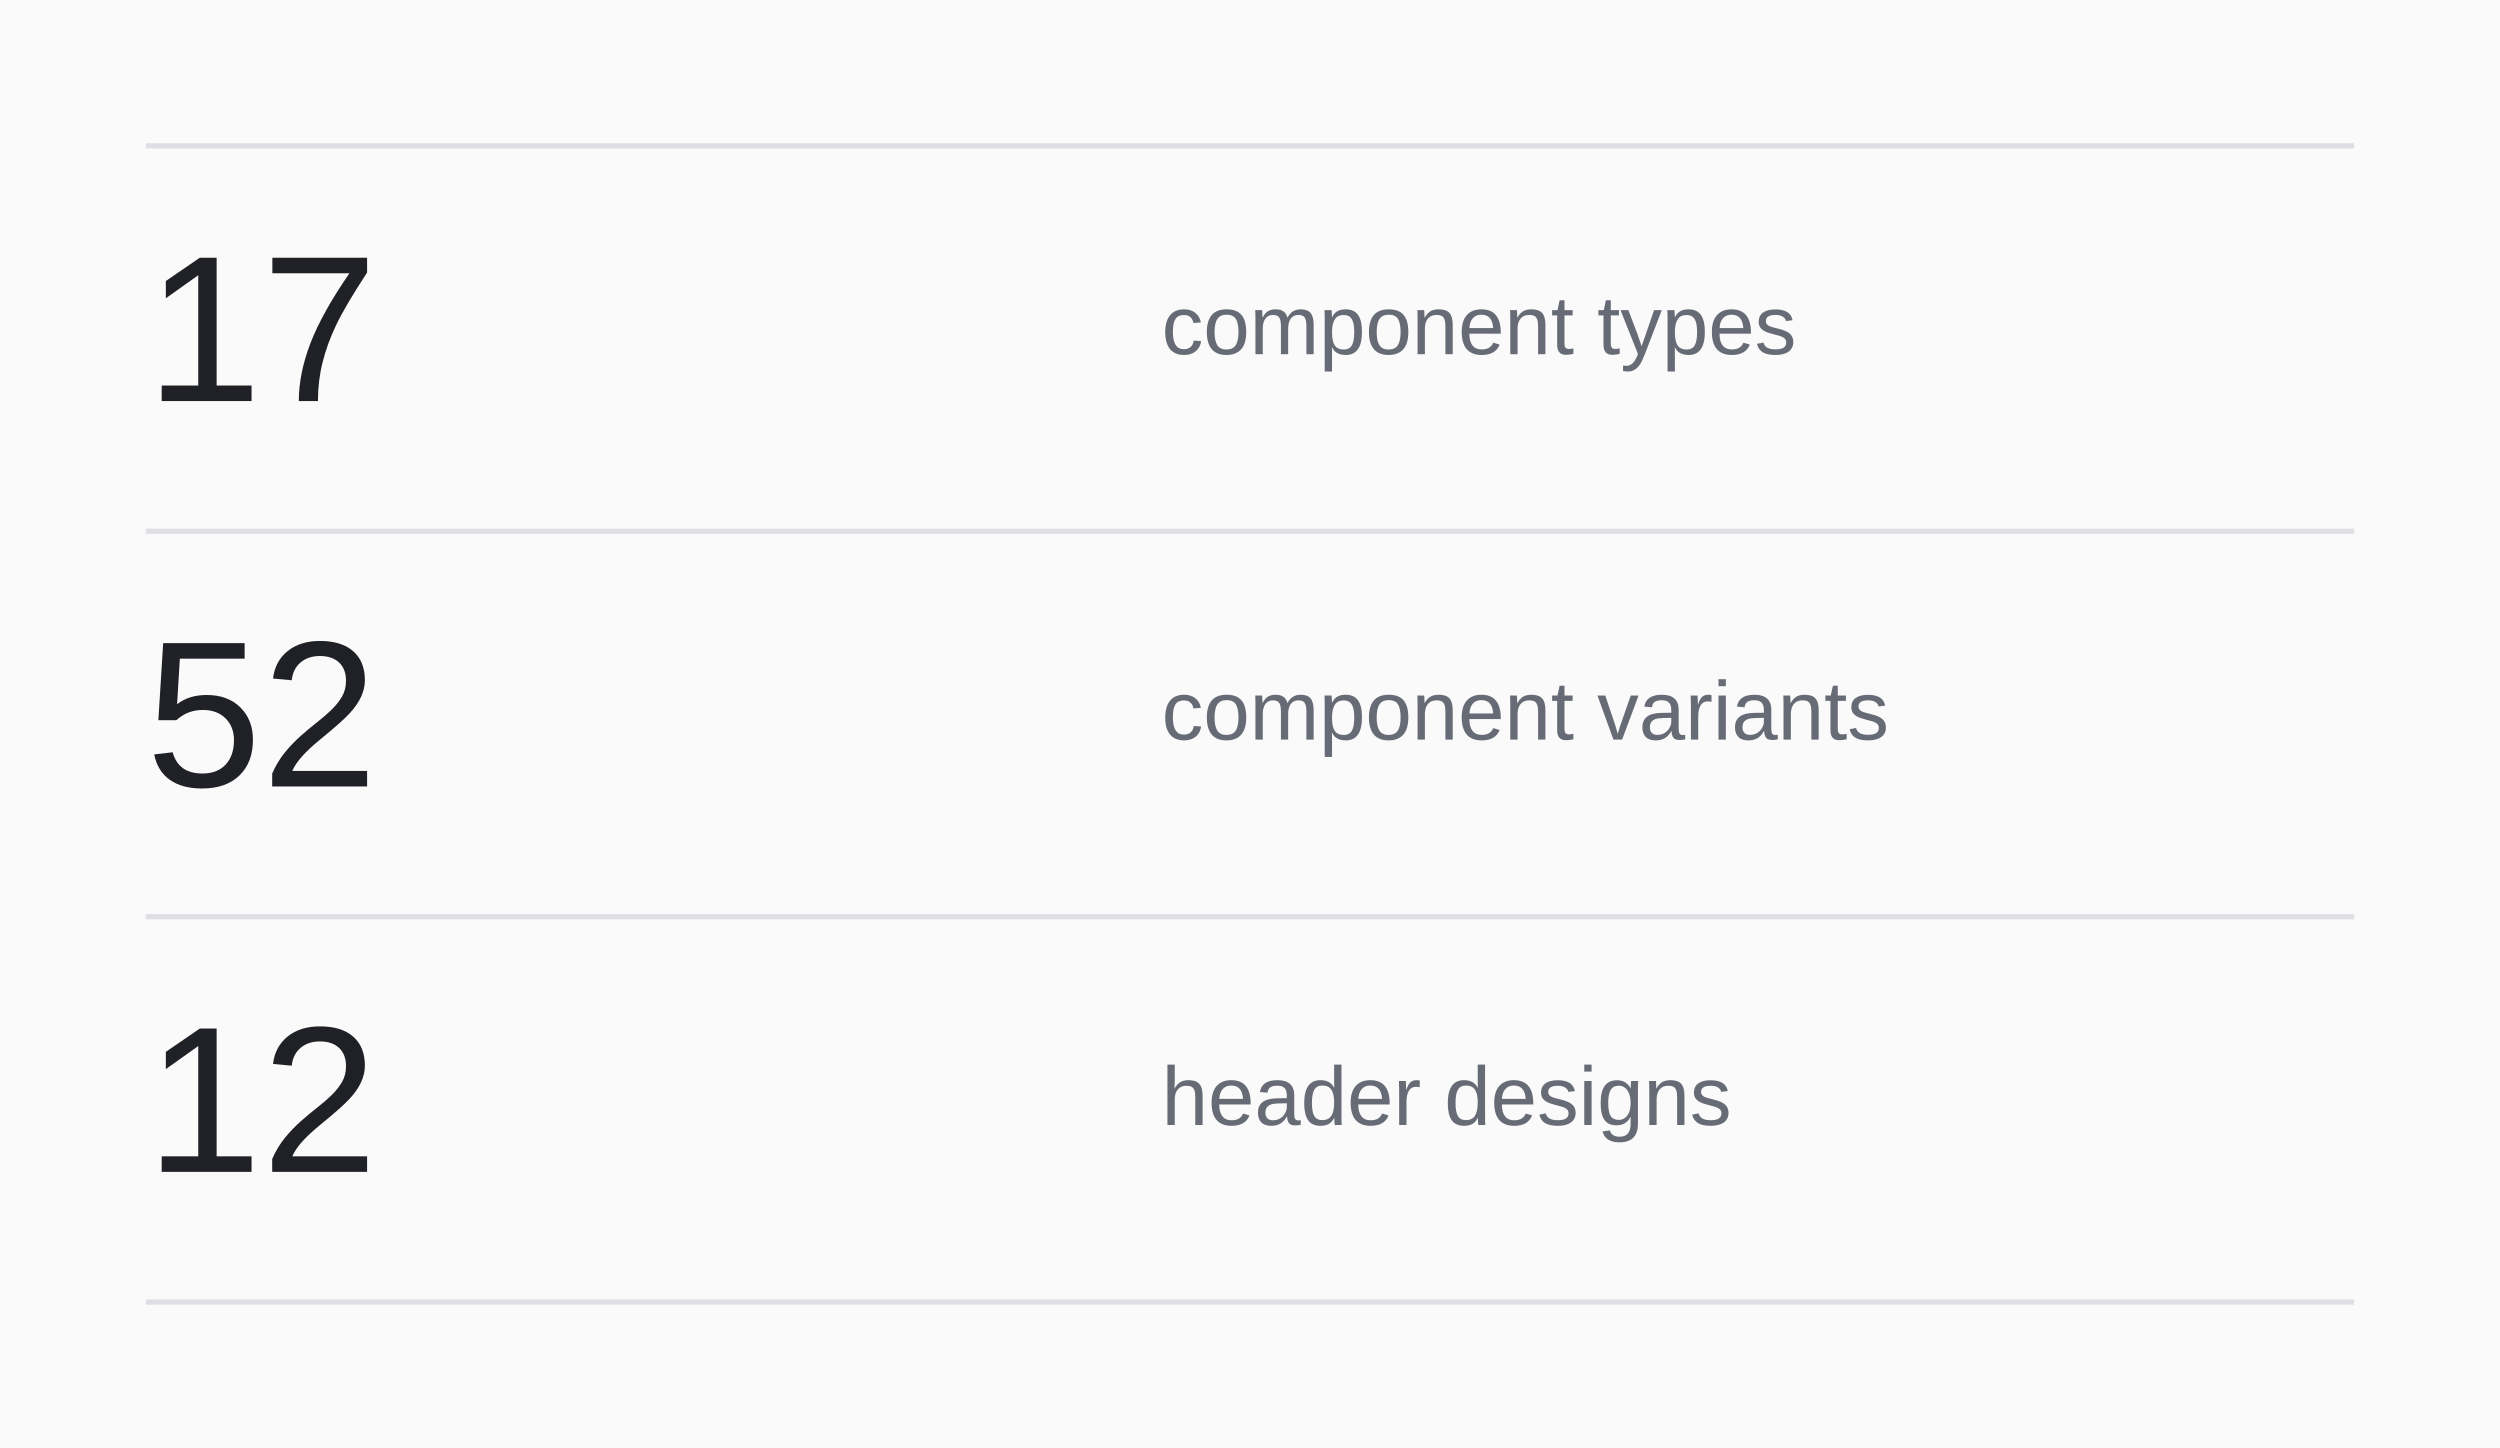
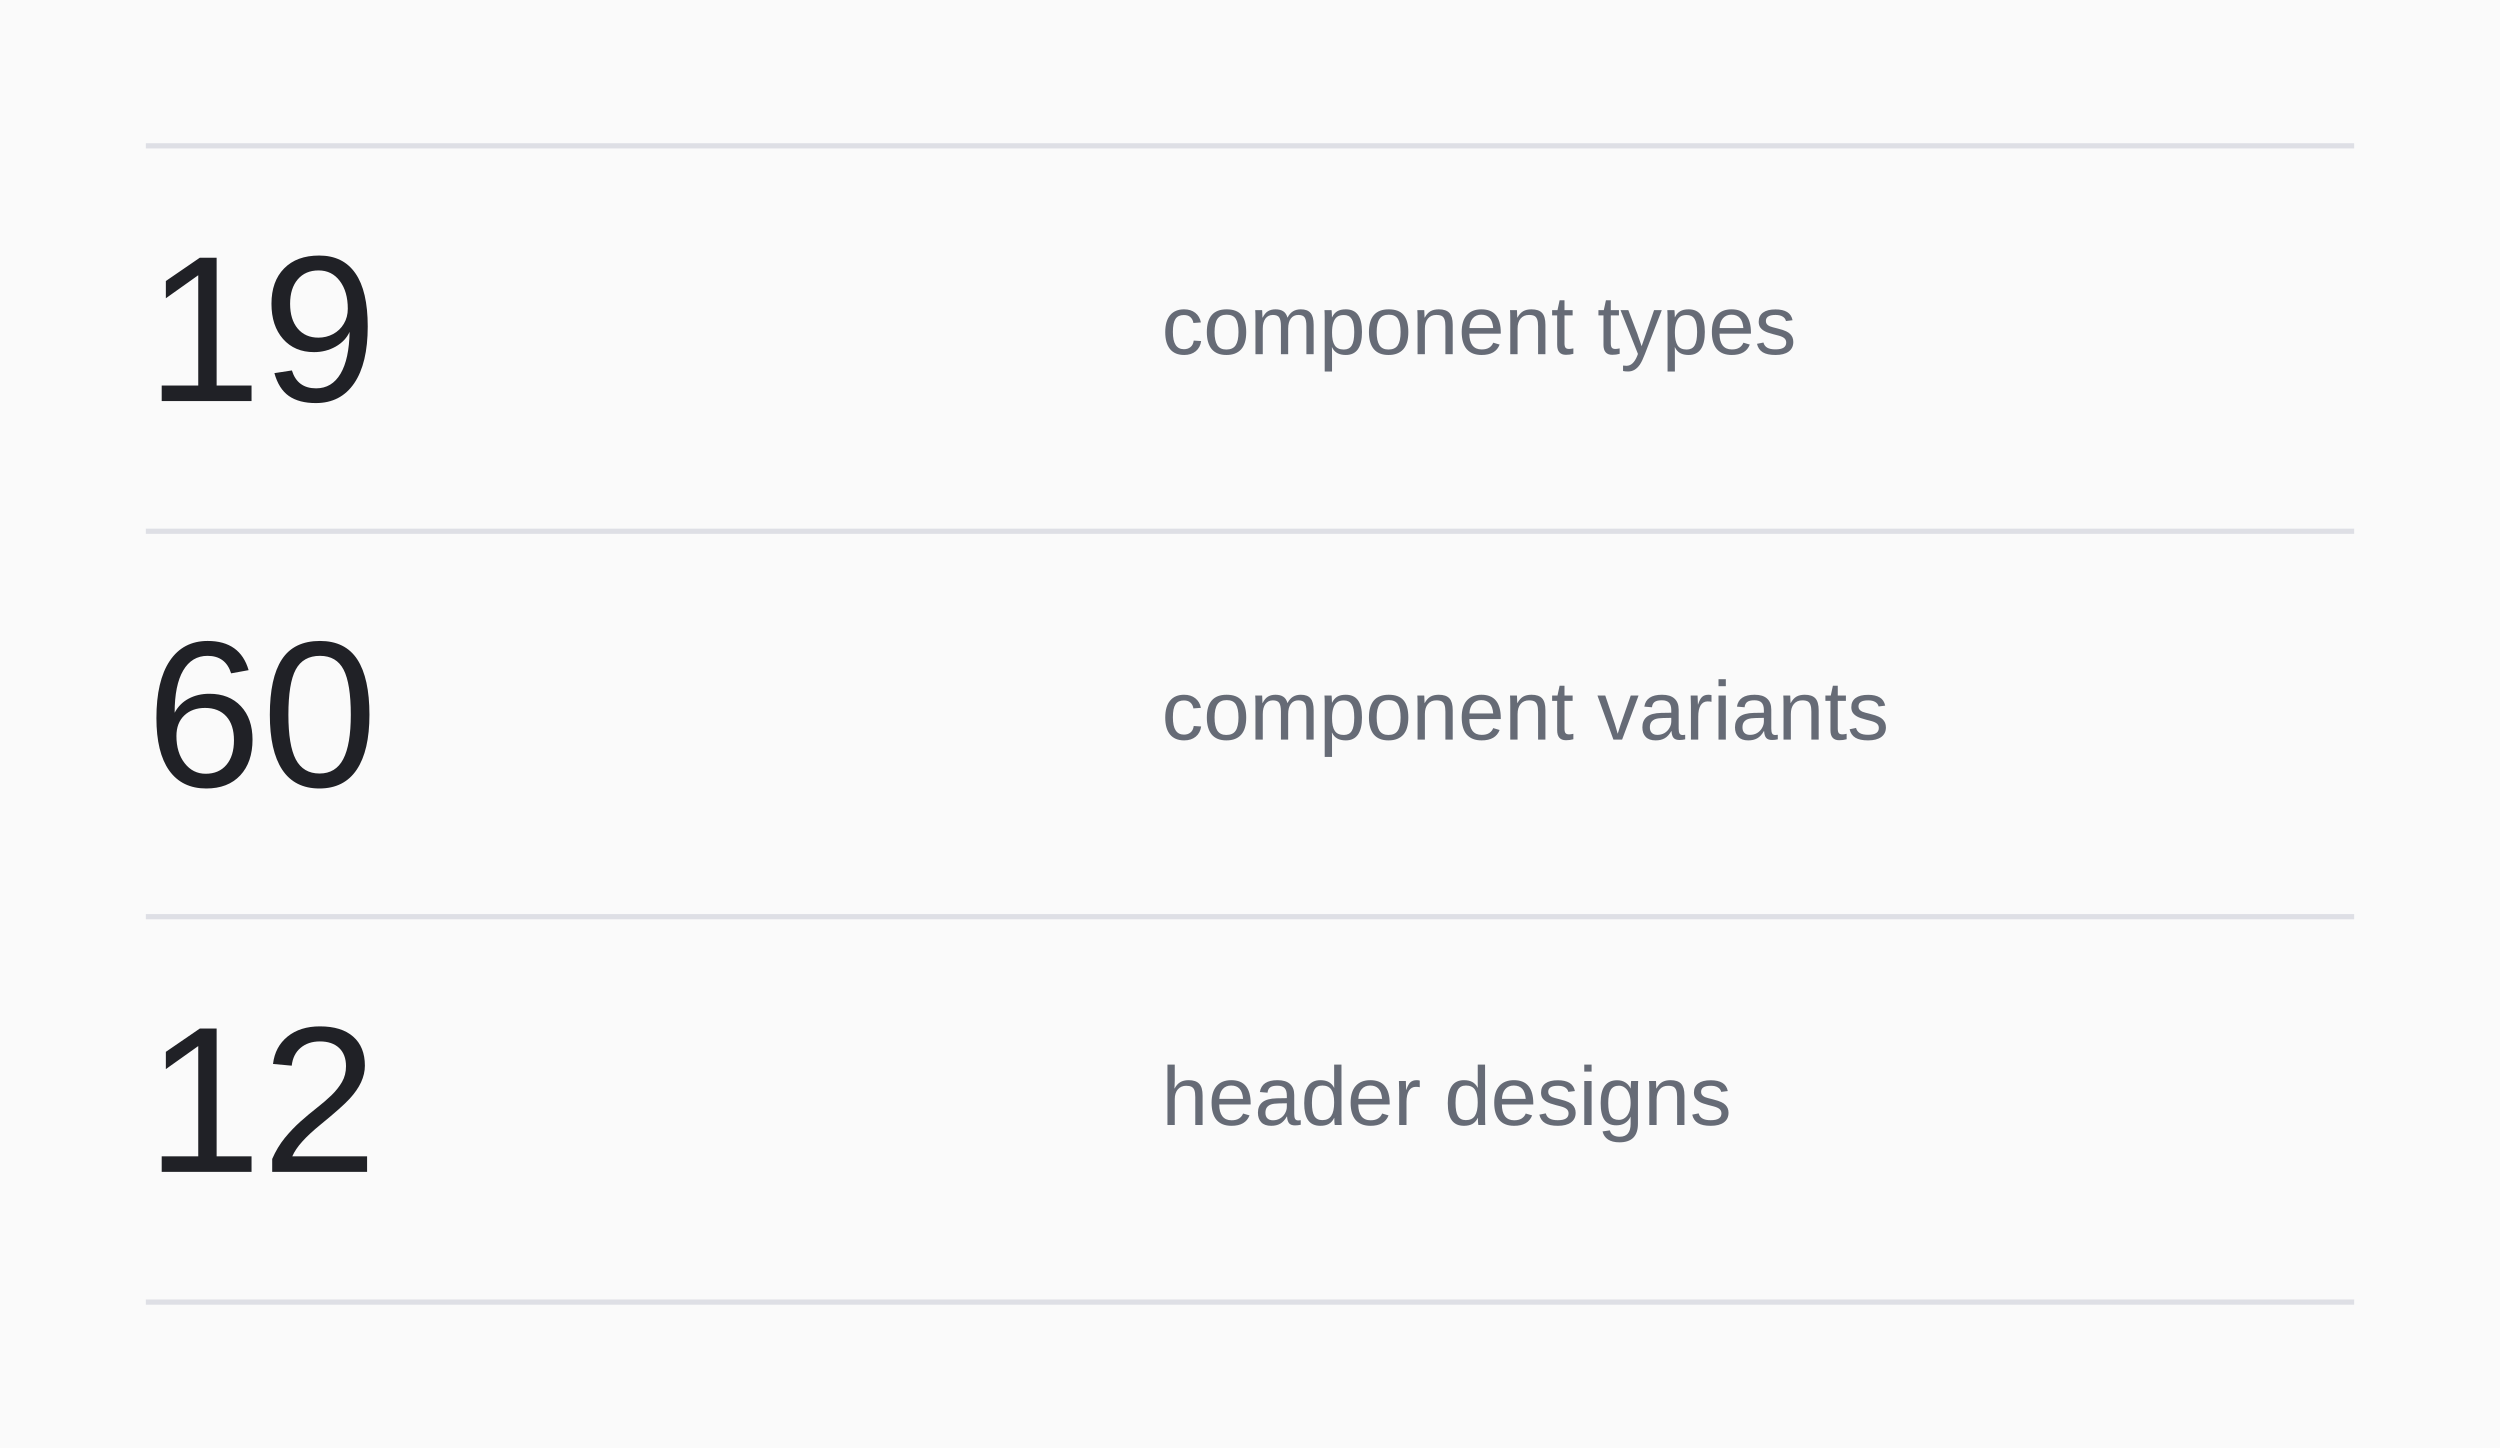
<svg xmlns="http://www.w3.org/2000/svg" width="480" height="278" viewBox="0 0 480 278" role="img" aria-labelledby="title">
  <rect x="0" y="0" width="480" height="278" rx="0" fill="#fafafa" stroke="none" />
  <path d="M28 28L452 28" stroke="#dedfe5" stroke-width="1" fill="none" />
  <text x="28" y="77" font-family="-apple-system, BlinkMacSystemFont, 'Segoe UI', Arial, sans-serif" font-size="40" font-weight="500" fill="#202126" text-anchor="start">
-     <tspan x="28" dy="0">17</tspan>
+     <tspan x="28" dy="0">19</tspan>
  </text>
  <text x="223.04" y="68" font-family="-apple-system, BlinkMacSystemFont, 'Segoe UI', Arial, sans-serif" font-size="16" font-weight="400" fill="#666b76" text-anchor="start">
    <tspan x="223.04" dy="0">component types</tspan>
  </text>
  <path d="M28 102L452 102" stroke="#dedfe5" stroke-width="1" fill="none" />
  <text x="28" y="151" font-family="-apple-system, BlinkMacSystemFont, 'Segoe UI', Arial, sans-serif" font-size="40" font-weight="500" fill="#202126" text-anchor="start">
-     <tspan x="28" dy="0">52</tspan>
+     <tspan x="28" dy="0">60</tspan>
  </text>
  <text x="223.04" y="142" font-family="-apple-system, BlinkMacSystemFont, 'Segoe UI', Arial, sans-serif" font-size="16" font-weight="400" fill="#666b76" text-anchor="start">
    <tspan x="223.04" dy="0">component variants</tspan>
  </text>
  <path d="M28 176L452 176" stroke="#dedfe5" stroke-width="1" fill="none" />
  <text x="28" y="225" font-family="-apple-system, BlinkMacSystemFont, 'Segoe UI', Arial, sans-serif" font-size="40" font-weight="500" fill="#202126" text-anchor="start">
    <tspan x="28" dy="0">12</tspan>
  </text>
  <text x="223.04" y="216" font-family="-apple-system, BlinkMacSystemFont, 'Segoe UI', Arial, sans-serif" font-size="16" font-weight="400" fill="#666b76" text-anchor="start">
    <tspan x="223.04" dy="0">header designs</tspan>
  </text>
  <path d="M28 250L452 250" stroke="#dedfe5" stroke-width="1" fill="none" />
</svg>
